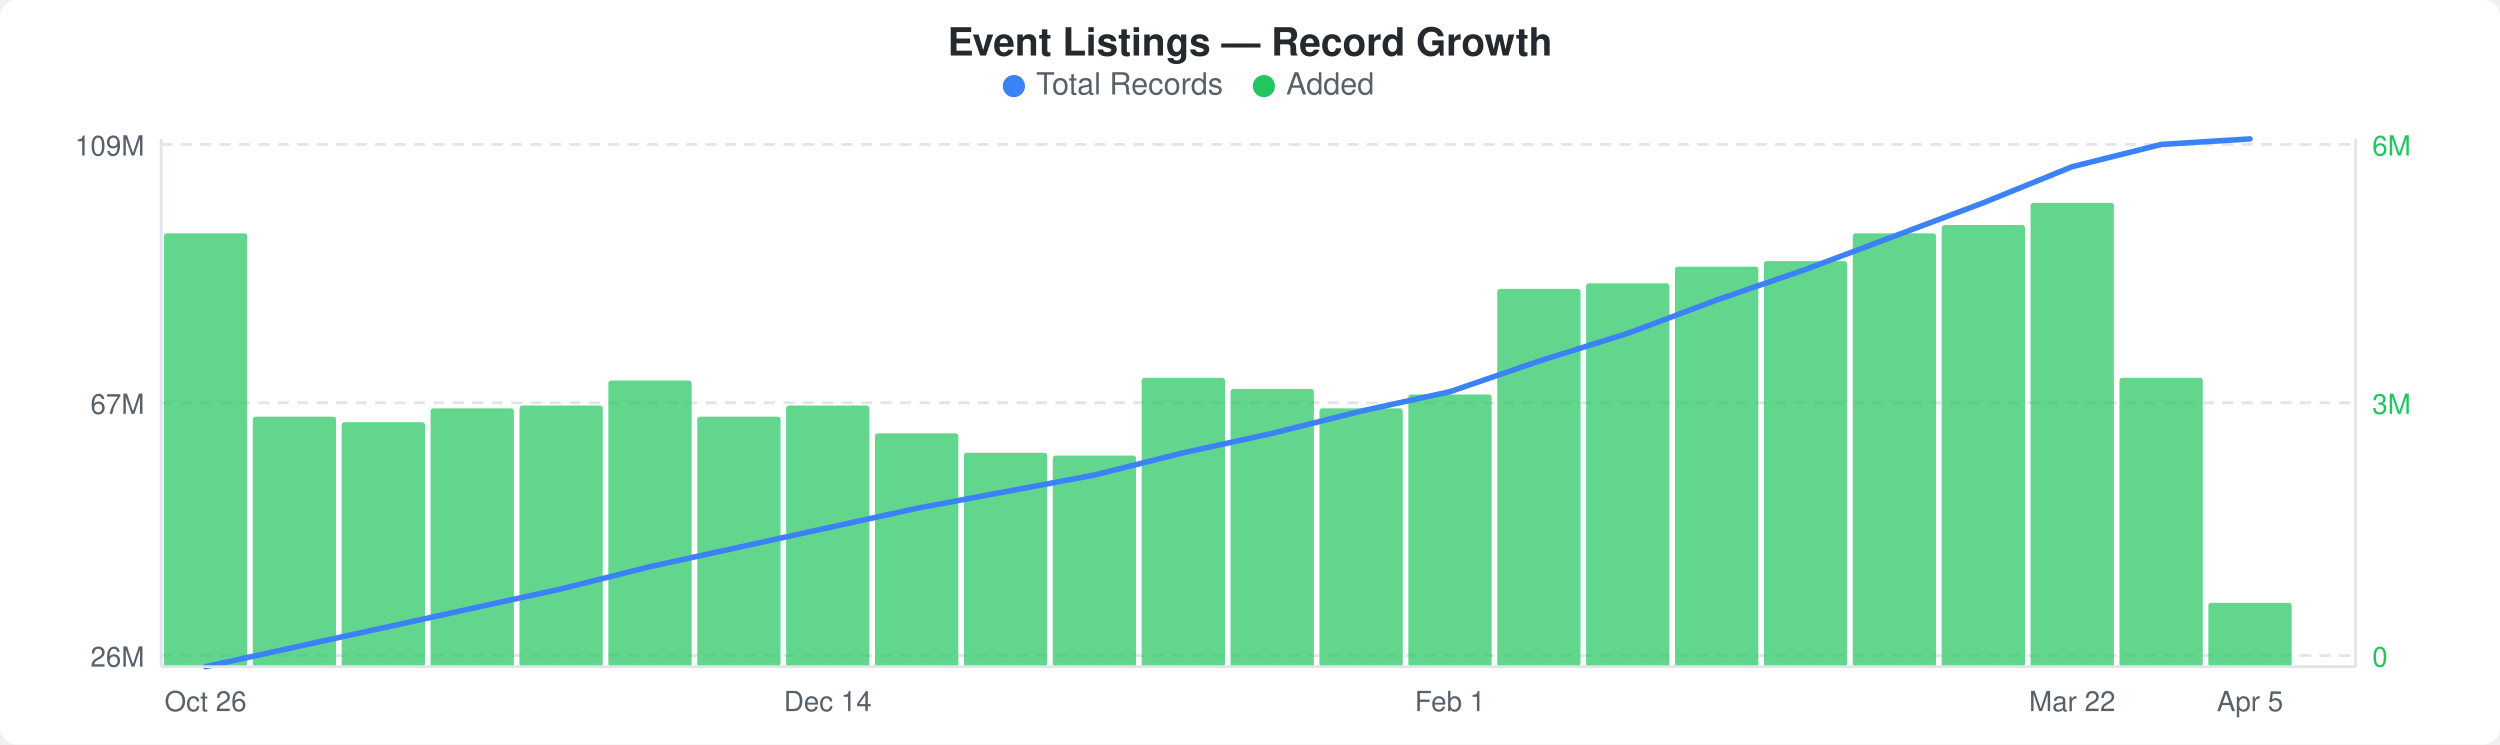
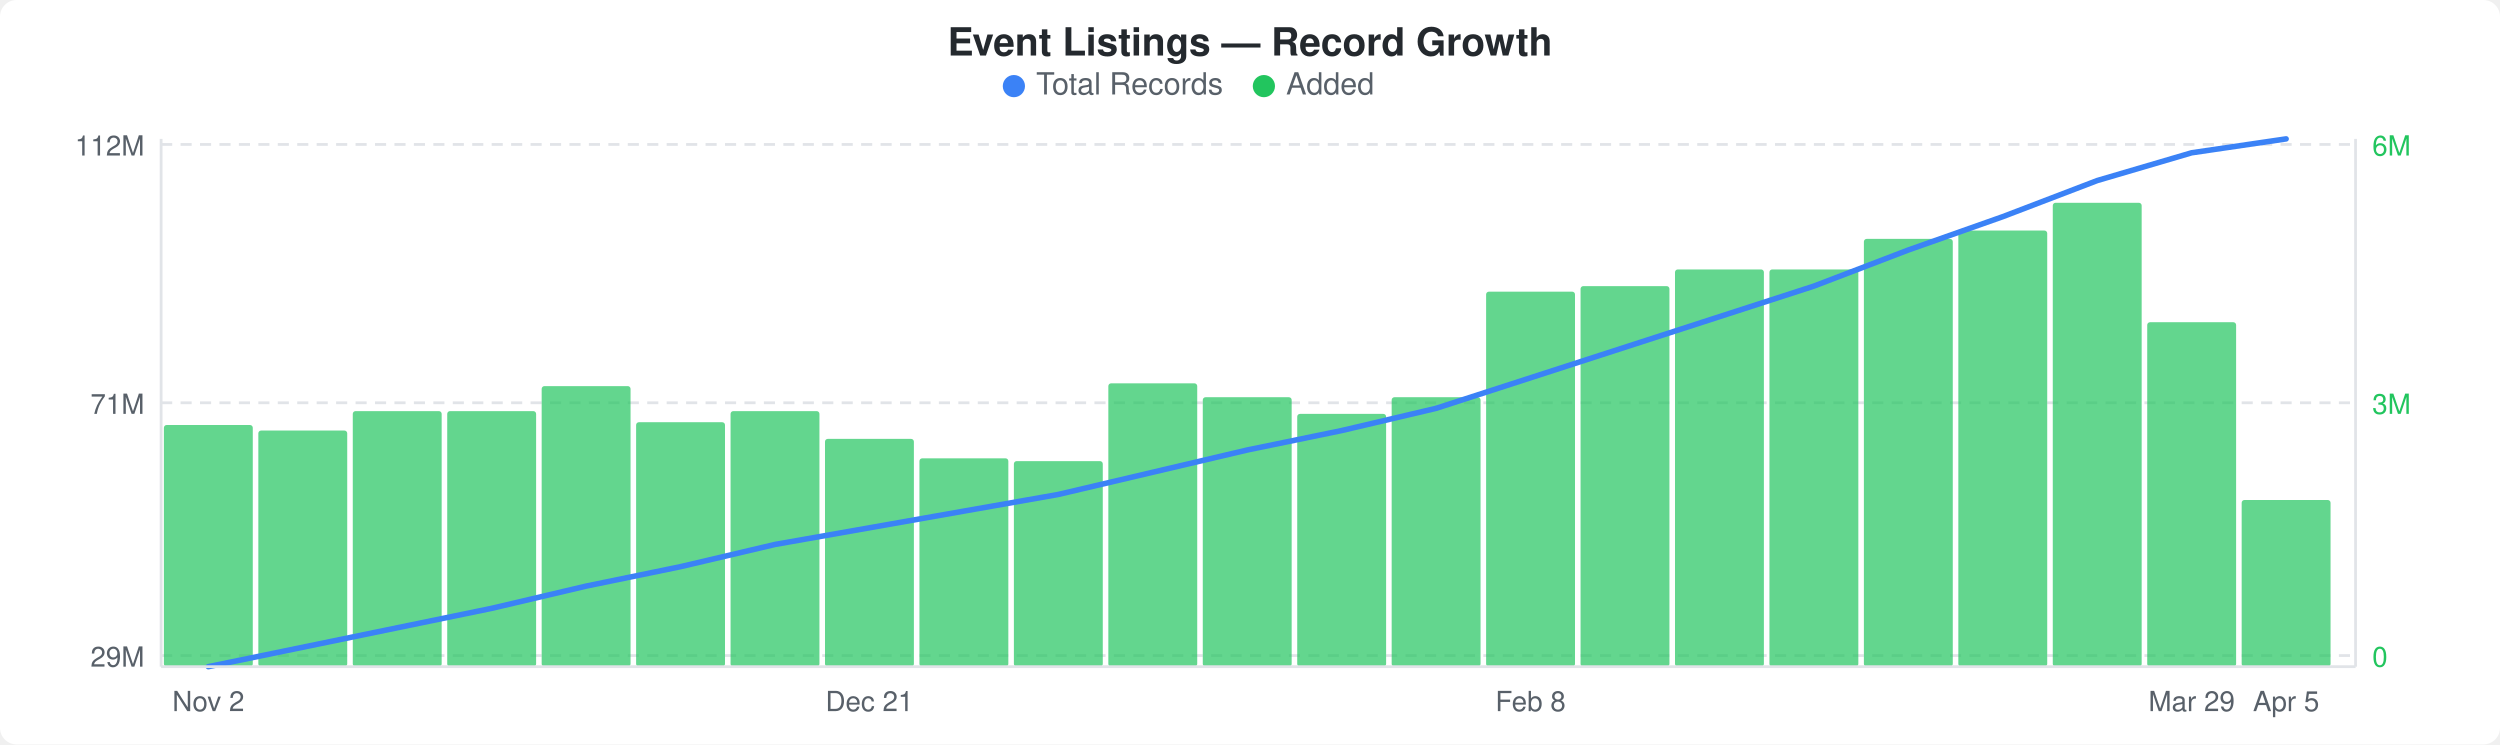
<svg xmlns="http://www.w3.org/2000/svg" width="900" height="268" viewBox="0 0 900 268">
  <rect width="900" height="268" fill="#ffffff" rx="6" ry="6" />
  <text x="450" y="20" text-anchor="middle" font-family="-apple-system, BlinkMacSystemFont, &quot;Segoe UI&quot;, Helvetica, Arial, sans-serif" font-size="14" font-weight="600" fill="#24292e">Event Listings — Record Growth</text>
  <circle cx="365" cy="31" r="4" fill="#3b82f6" />
  <text x="373" y="34" font-family="-apple-system, BlinkMacSystemFont, &quot;Segoe UI&quot;, Helvetica, Arial, sans-serif" font-size="11" fill="#586069">Total Records</text>
  <circle cx="455" cy="31" r="4" fill="#22c55e" />
  <text x="463" y="34" font-family="-apple-system, BlinkMacSystemFont, &quot;Segoe UI&quot;, Helvetica, Arial, sans-serif" font-size="11" fill="#586069">Added</text>
  <line x1="58" y1="52" x2="848" y2="52" stroke="#e1e4e8" stroke-width="1" stroke-dasharray="4,3" />
  <line x1="58" y1="145" x2="848" y2="145" stroke="#e1e4e8" stroke-width="1" stroke-dasharray="4,3" />
  <line x1="58" y1="236" x2="848" y2="236" stroke="#e1e4e8" stroke-width="1" stroke-dasharray="4,3" />
-   <rect x="59" y="84" width="30" height="156" rx="1" fill="#22c55eb3" />
-   <rect x="91" y="150" width="30" height="90" rx="1" fill="#22c55eb3" />
-   <rect x="123" y="152" width="30" height="88" rx="1" fill="#22c55eb3" />
-   <rect x="155" y="147" width="30" height="93" rx="1" fill="#22c55eb3" />
-   <rect x="187" y="146" width="30" height="94" rx="1" fill="#22c55eb3" />
-   <rect x="219" y="137" width="30" height="103" rx="1" fill="#22c55eb3" />
-   <rect x="251" y="150" width="30" height="90" rx="1" fill="#22c55eb3" />
-   <rect x="283" y="146" width="30" height="94" rx="1" fill="#22c55eb3" />
-   <rect x="315" y="156" width="30" height="84" rx="1" fill="#22c55eb3" />
-   <rect x="347" y="163" width="30" height="77" rx="1" fill="#22c55eb3" />
-   <rect x="379" y="164" width="30" height="76" rx="1" fill="#22c55eb3" />
-   <rect x="411" y="136" width="30" height="104" rx="1" fill="#22c55eb3" />
-   <rect x="443" y="140" width="30" height="100" rx="1" fill="#22c55eb3" />
-   <rect x="475" y="147" width="30" height="93" rx="1" fill="#22c55eb3" />
-   <rect x="507" y="142" width="30" height="98" rx="1" fill="#22c55eb3" />
-   <rect x="539" y="104" width="30" height="136" rx="1" fill="#22c55eb3" />
-   <rect x="571" y="102" width="30" height="138" rx="1" fill="#22c55eb3" />
-   <rect x="603" y="96" width="30" height="144" rx="1" fill="#22c55eb3" />
-   <rect x="635" y="94" width="30" height="146" rx="1" fill="#22c55eb3" />
-   <rect x="667" y="84" width="30" height="156" rx="1" fill="#22c55eb3" />
-   <rect x="699" y="81" width="30" height="159" rx="1" fill="#22c55eb3" />
-   <rect x="731" y="73" width="30" height="167" rx="1" fill="#22c55eb3" />
-   <rect x="763" y="136" width="30" height="104" rx="1" fill="#22c55eb3" />
-   <rect x="795" y="217" width="30" height="23" rx="1" fill="#22c55eb3" />
-   <polyline points="74,240 106,233 138,226 170,219 202,212 234,204 266,197 298,190 330,183 362,177 394,171 426,163 458,156 490,148 522,141 554,130 586,120 618,108 650,97 682,85 714,73 746,60 778,52 810,50" fill="none" stroke="#3b82f6" stroke-width="2" stroke-linejoin="round" stroke-linecap="round" />
-   <text x="52" y="56" text-anchor="end" font-family="-apple-system, BlinkMacSystemFont, &quot;Segoe UI&quot;, Helvetica, Arial, sans-serif" font-size="10" fill="#586069">109M</text>
-   <text x="52" y="149" text-anchor="end" font-family="-apple-system, BlinkMacSystemFont, &quot;Segoe UI&quot;, Helvetica, Arial, sans-serif" font-size="10" fill="#586069">67M</text>
-   <text x="52" y="240" text-anchor="end" font-family="-apple-system, BlinkMacSystemFont, &quot;Segoe UI&quot;, Helvetica, Arial, sans-serif" font-size="10" fill="#586069">26M</text>
+   <rect x="59" y="153" width="32" height="87" rx="1" fill="#22c55eb3" />
+   <rect x="93" y="155" width="32" height="85" rx="1" fill="#22c55eb3" />
+   <rect x="127" y="148" width="32" height="92" rx="1" fill="#22c55eb3" />
+   <rect x="161" y="148" width="32" height="92" rx="1" fill="#22c55eb3" />
+   <rect x="195" y="139" width="32" height="101" rx="1" fill="#22c55eb3" />
+   <rect x="229" y="152" width="32" height="88" rx="1" fill="#22c55eb3" />
+   <rect x="263" y="148" width="32" height="92" rx="1" fill="#22c55eb3" />
+   <rect x="297" y="158" width="32" height="82" rx="1" fill="#22c55eb3" />
+   <rect x="331" y="165" width="32" height="75" rx="1" fill="#22c55eb3" />
+   <rect x="365" y="166" width="32" height="74" rx="1" fill="#22c55eb3" />
+   <rect x="399" y="138" width="32" height="102" rx="1" fill="#22c55eb3" />
+   <rect x="433" y="143" width="32" height="97" rx="1" fill="#22c55eb3" />
+   <rect x="467" y="149" width="32" height="91" rx="1" fill="#22c55eb3" />
+   <rect x="501" y="143" width="32" height="97" rx="1" fill="#22c55eb3" />
+   <rect x="535" y="105" width="32" height="135" rx="1" fill="#22c55eb3" />
+   <rect x="569" y="103" width="32" height="137" rx="1" fill="#22c55eb3" />
+   <rect x="603" y="97" width="32" height="143" rx="1" fill="#22c55eb3" />
+   <rect x="637" y="97" width="32" height="143" rx="1" fill="#22c55eb3" />
+   <rect x="671" y="86" width="32" height="154" rx="1" fill="#22c55eb3" />
+   <rect x="705" y="83" width="32" height="157" rx="1" fill="#22c55eb3" />
+   <rect x="739" y="73" width="32" height="167" rx="1" fill="#22c55eb3" />
+   <rect x="773" y="116" width="32" height="124" rx="1" fill="#22c55eb3" />
+   <rect x="807" y="180" width="32" height="60" rx="1" fill="#22c55eb3" />
+   <polyline points="75,240 109,233 143,226 177,219 211,211 245,204 279,196 313,190 347,184 381,178 415,170 449,162 483,155 517,147 551,136 585,125 619,114 653,103 687,90 721,78 755,65 789,55 823,50" fill="none" stroke="#3b82f6" stroke-width="2" stroke-linejoin="round" stroke-linecap="round" />
+   <text x="52" y="56" text-anchor="end" font-family="-apple-system, BlinkMacSystemFont, &quot;Segoe UI&quot;, Helvetica, Arial, sans-serif" font-size="10" fill="#586069">112M</text>
+   <text x="52" y="149" text-anchor="end" font-family="-apple-system, BlinkMacSystemFont, &quot;Segoe UI&quot;, Helvetica, Arial, sans-serif" font-size="10" fill="#586069">71M</text>
+   <text x="52" y="240" text-anchor="end" font-family="-apple-system, BlinkMacSystemFont, &quot;Segoe UI&quot;, Helvetica, Arial, sans-serif" font-size="10" fill="#586069">29M</text>
  <text x="854" y="56" text-anchor="start" font-family="-apple-system, BlinkMacSystemFont, &quot;Segoe UI&quot;, Helvetica, Arial, sans-serif" font-size="10" fill="#22c55e">6M</text>
  <text x="854" y="149" text-anchor="start" font-family="-apple-system, BlinkMacSystemFont, &quot;Segoe UI&quot;, Helvetica, Arial, sans-serif" font-size="10" fill="#22c55e">3M</text>
  <text x="854" y="240" text-anchor="start" font-family="-apple-system, BlinkMacSystemFont, &quot;Segoe UI&quot;, Helvetica, Arial, sans-serif" font-size="10" fill="#22c55e">0</text>
  <line x1="58" y1="50" x2="58" y2="240" stroke="#e1e4e8" stroke-width="1" />
  <line x1="58" y1="240" x2="848" y2="240" stroke="#e1e4e8" stroke-width="1" />
  <line x1="848" y1="50" x2="848" y2="240" stroke="#e1e4e8" stroke-width="1" />
-   <text x="74" y="256" text-anchor="middle" font-family="-apple-system, BlinkMacSystemFont, &quot;Segoe UI&quot;, Helvetica, Arial, sans-serif" font-size="10" fill="#586069">Oct 26</text>
-   <text x="298" y="256" text-anchor="middle" font-family="-apple-system, BlinkMacSystemFont, &quot;Segoe UI&quot;, Helvetica, Arial, sans-serif" font-size="10" fill="#586069">Dec 14</text>
-   <text x="522" y="256" text-anchor="middle" font-family="-apple-system, BlinkMacSystemFont, &quot;Segoe UI&quot;, Helvetica, Arial, sans-serif" font-size="10" fill="#586069">Feb 1</text>
-   <text x="746" y="256" text-anchor="middle" font-family="-apple-system, BlinkMacSystemFont, &quot;Segoe UI&quot;, Helvetica, Arial, sans-serif" font-size="10" fill="#586069">Mar 22</text>
-   <text x="810" y="256" text-anchor="middle" font-family="-apple-system, BlinkMacSystemFont, &quot;Segoe UI&quot;, Helvetica, Arial, sans-serif" font-size="10" fill="#586069">Apr 5</text>
+   <text x="75" y="256" text-anchor="middle" font-family="-apple-system, BlinkMacSystemFont, &quot;Segoe UI&quot;, Helvetica, Arial, sans-serif" font-size="10" fill="#586069">Nov 2</text>
+   <text x="313" y="256" text-anchor="middle" font-family="-apple-system, BlinkMacSystemFont, &quot;Segoe UI&quot;, Helvetica, Arial, sans-serif" font-size="10" fill="#586069">Dec 21</text>
+   <text x="551" y="256" text-anchor="middle" font-family="-apple-system, BlinkMacSystemFont, &quot;Segoe UI&quot;, Helvetica, Arial, sans-serif" font-size="10" fill="#586069">Feb 8</text>
+   <text x="789" y="256" text-anchor="middle" font-family="-apple-system, BlinkMacSystemFont, &quot;Segoe UI&quot;, Helvetica, Arial, sans-serif" font-size="10" fill="#586069">Mar 29</text>
+   <text x="823" y="256" text-anchor="middle" font-family="-apple-system, BlinkMacSystemFont, &quot;Segoe UI&quot;, Helvetica, Arial, sans-serif" font-size="10" fill="#586069">Apr 5</text>
</svg>
